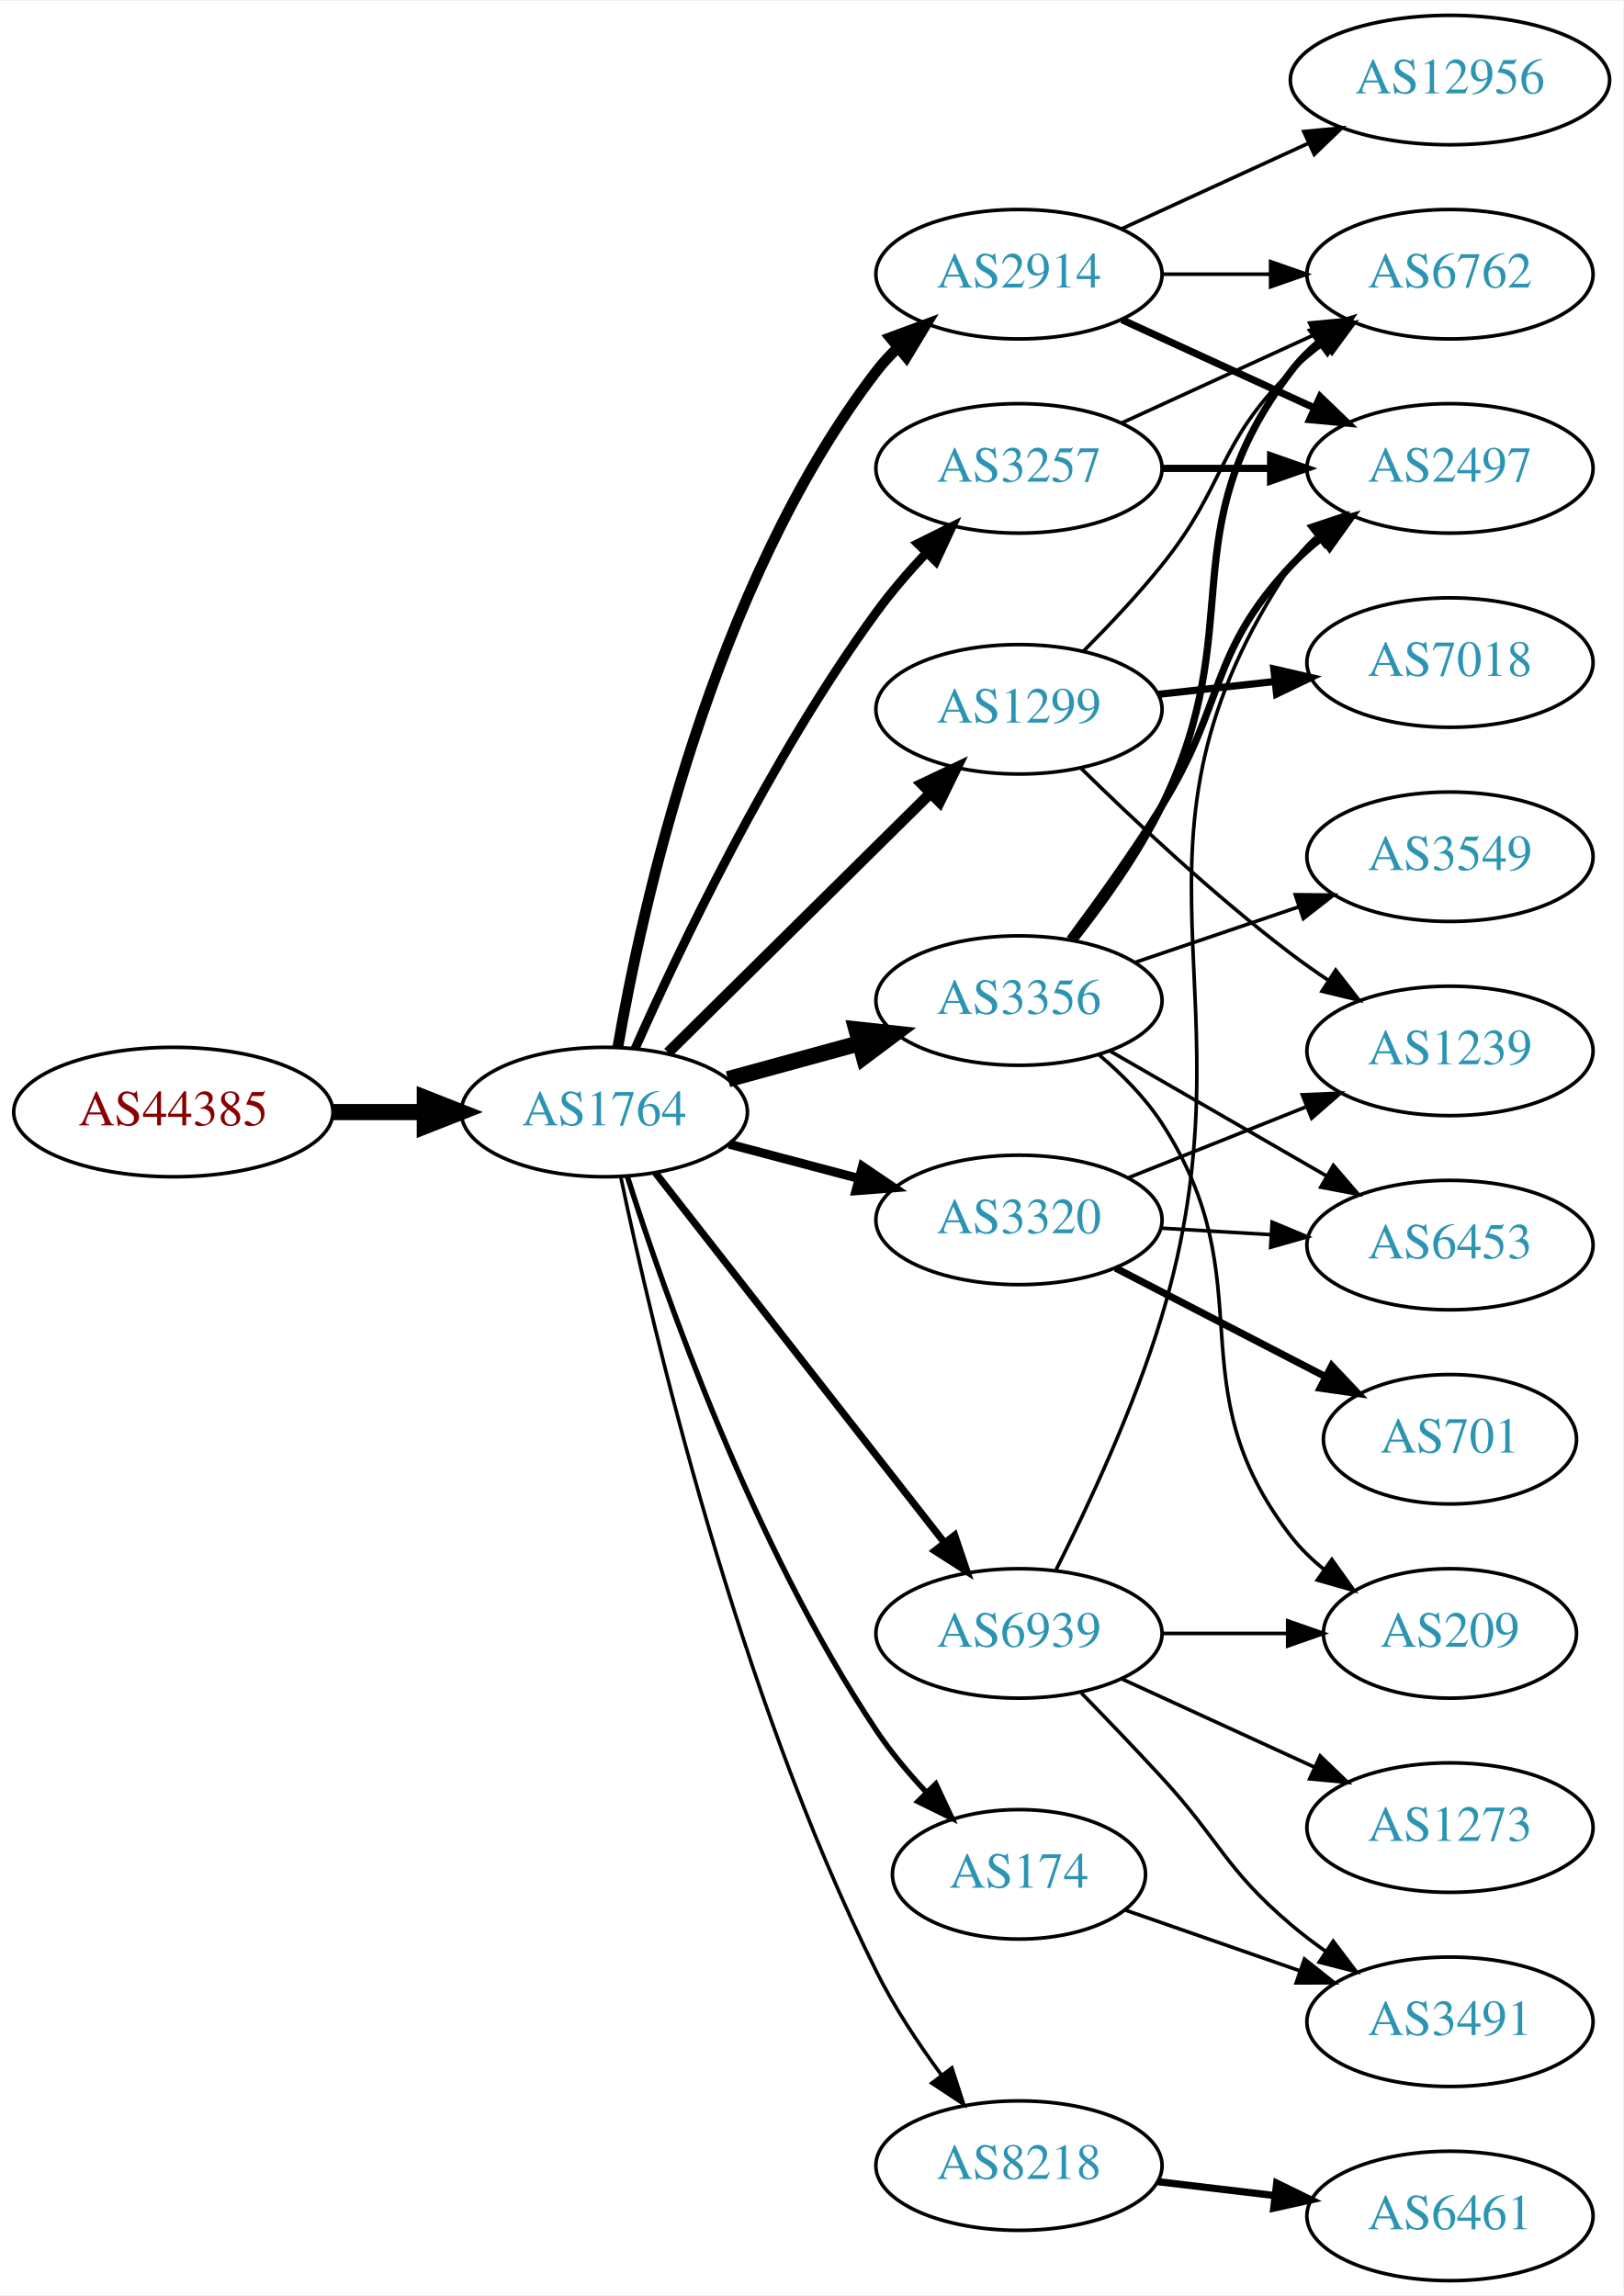
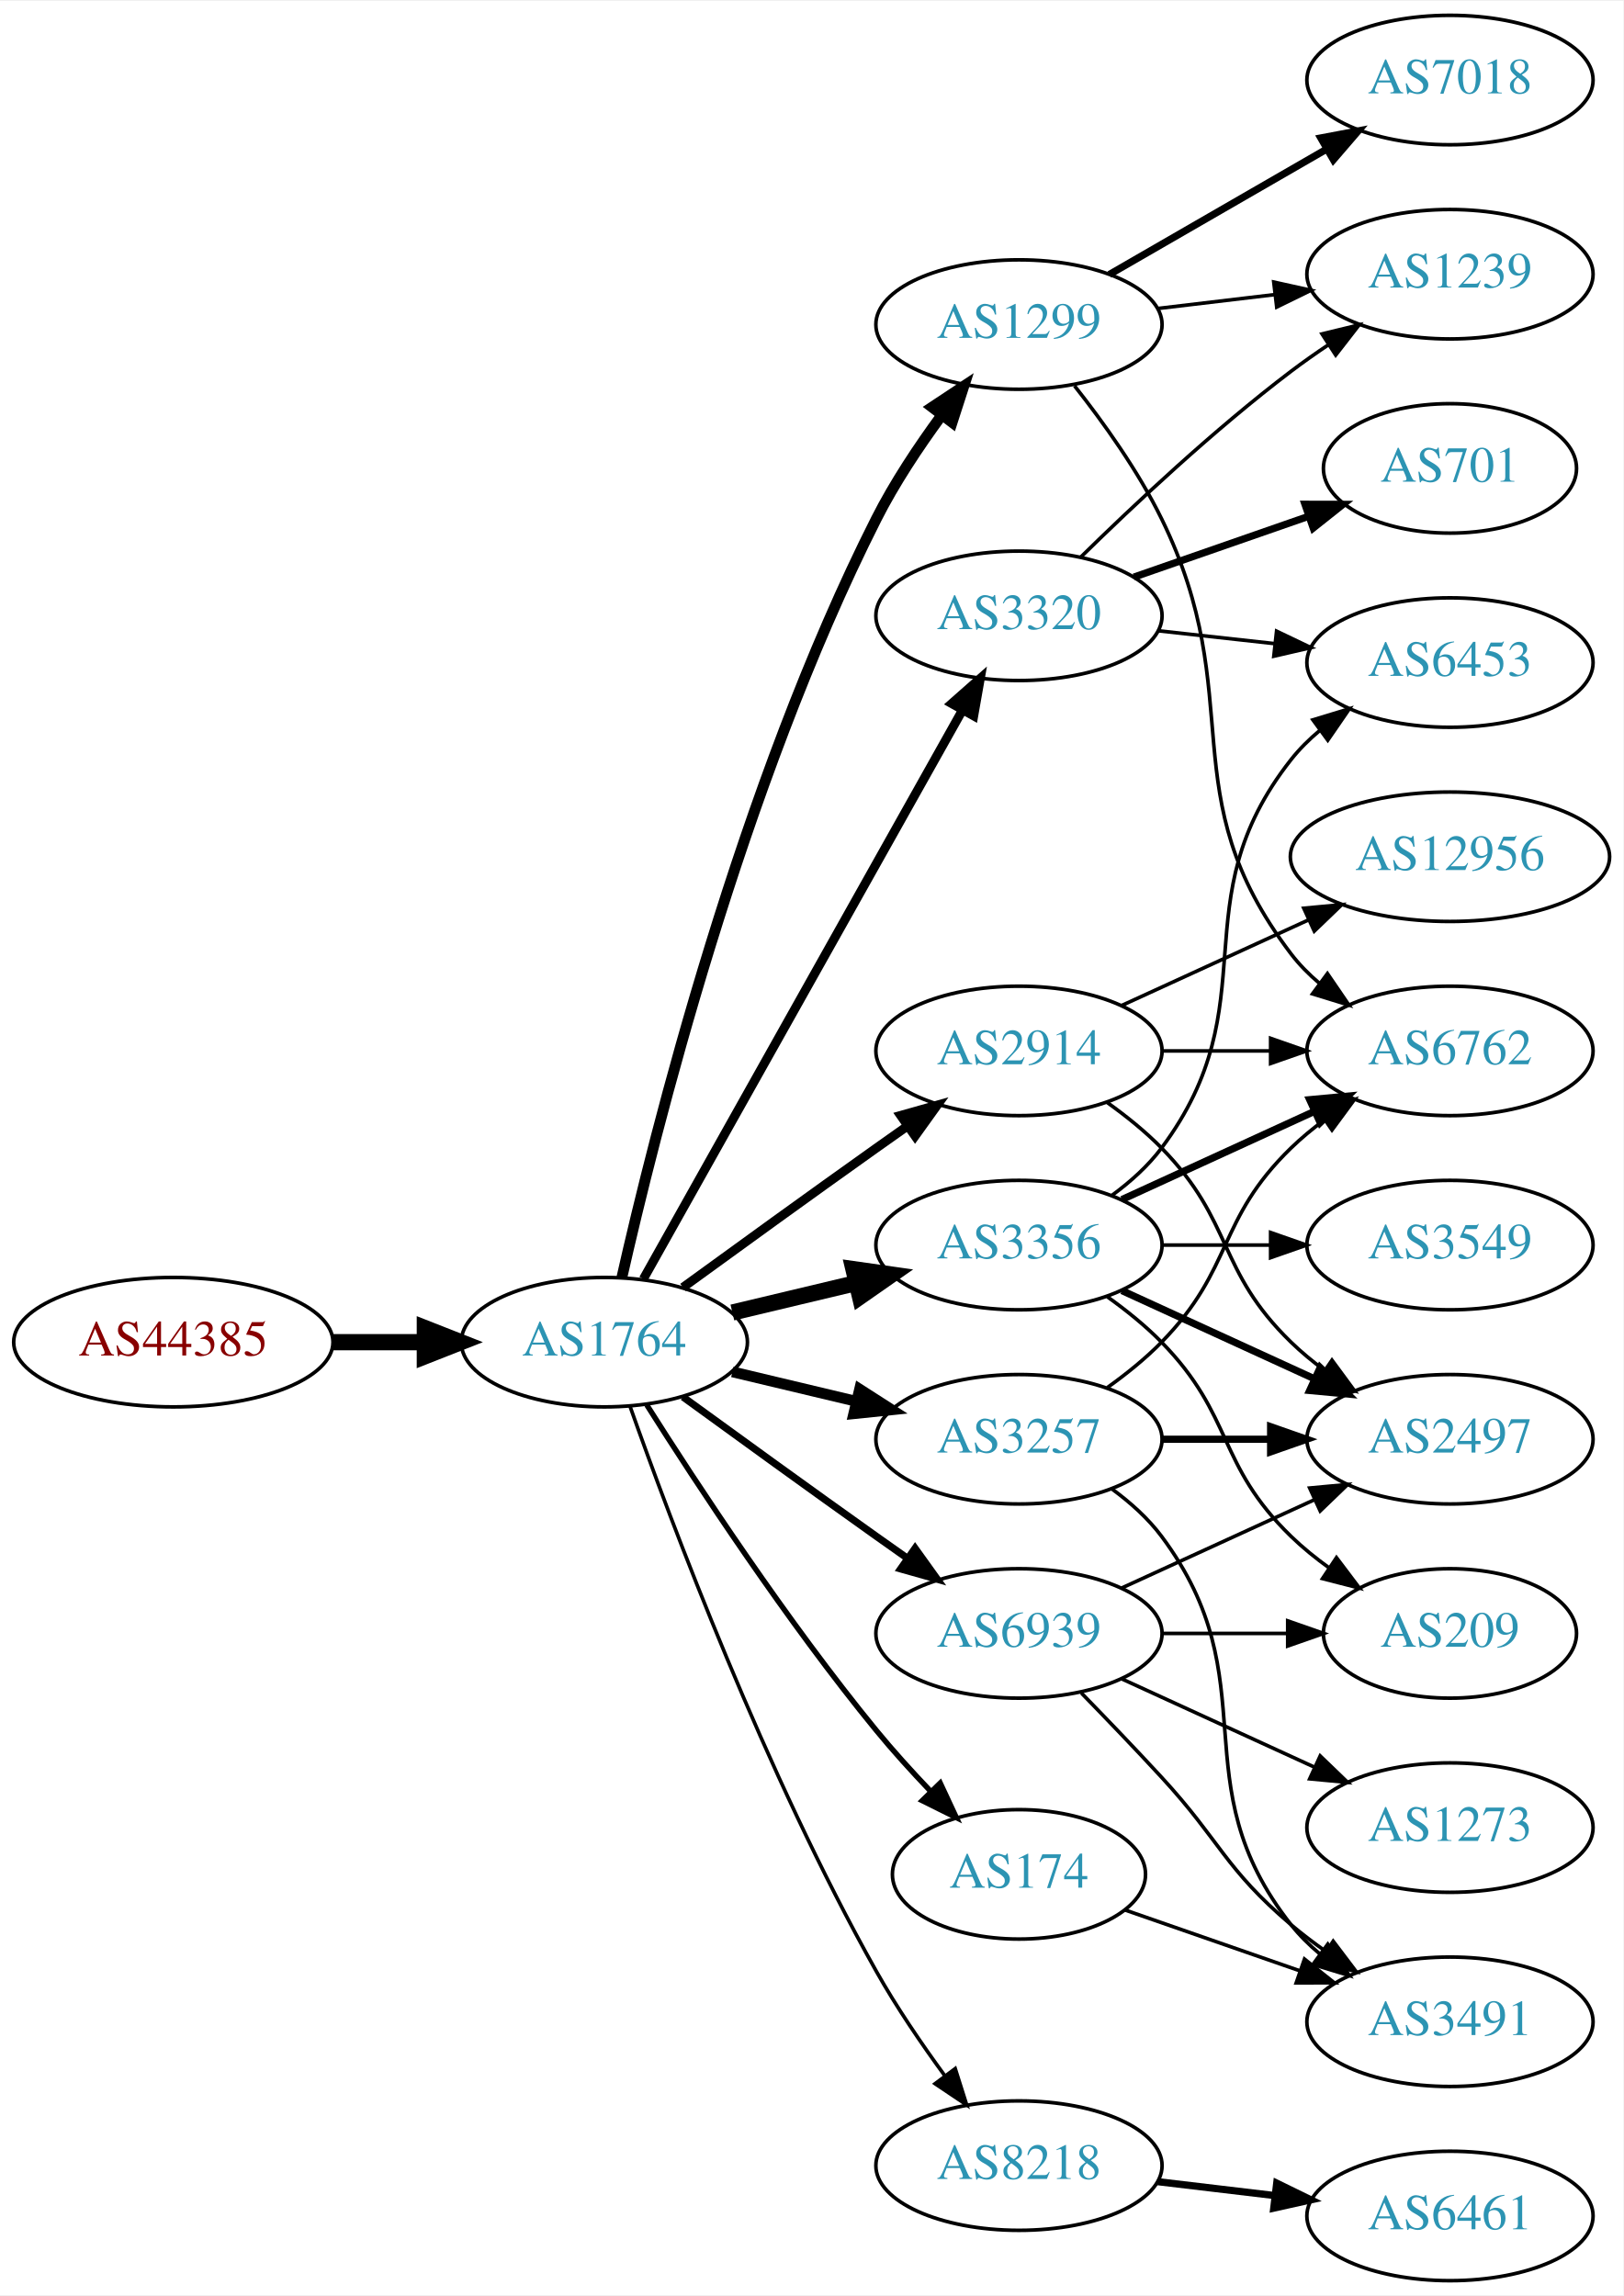
<svg xmlns="http://www.w3.org/2000/svg" xmlns:xlink="http://www.w3.org/1999/xlink" width="451pt" height="638pt" viewBox="0.00 0.00 451.37 638.00">
  <g id="graph0" class="graph" transform="scale(1 1) rotate(0) translate(4 634)">
    <polygon fill="white" stroke="none" points="-4,4 -4,-634 447.37,-634 447.37,4 -4,4" />
    <g id="node1" class="node">
      <g id="a_node1">
        <a xlink:href="/asn/44385" xlink:title="AS44385 ~ NA-NET Communications GmbH [AT]">
-           <ellipse fill="#ffffff" stroke="black" cx="44.196" cy="-325" rx="44.393" ry="18" />
-           <text text-anchor="middle" x="44.196" y="-321.3" font-family="Times,serif" font-size="14.00" fill="#880000">AS44385</text>
+           <ellipse fill="#ffffff" stroke="black" cx="44.196" cy="-261" rx="44.393" ry="18" />
+           <text text-anchor="middle" x="44.196" y="-257.3" font-family="Times,serif" font-size="14.00" fill="#880000">AS44385</text>
        </a>
      </g>
    </g>
    <g id="node2" class="node">
      <g id="a_node2">
        <a xlink:href="/asn/1764" xlink:title="AS1764 ~ NEXTLAYER-AS [AT]">
-           <ellipse fill="#ffffff" stroke="black" cx="164.039" cy="-325" rx="39.794" ry="18" />
-           <text text-anchor="middle" x="164.039" y="-321.3" font-family="Times,serif" font-size="14.00" fill="#2c94b3">AS1764</text>
+           <ellipse fill="#ffffff" stroke="black" cx="164.039" cy="-261" rx="39.794" ry="18" />
+           <text text-anchor="middle" x="164.039" y="-257.3" font-family="Times,serif" font-size="14.00" fill="#2c94b3">AS1764</text>
        </a>
      </g>
    </g>
    <g id="edge1" class="edge">
-       <path fill="none" stroke="black" stroke-width="4.5" d="M88.407,-325C96.72,-325 105.482,-325 113.965,-325" />
-       <polygon fill="black" stroke="black" stroke-width="4.5" points="114.123,-328.938 124.123,-325 114.123,-321.063 114.123,-328.938" />
+       <path fill="none" stroke="black" stroke-width="4.5" d="M88.407,-261C96.72,-261 105.482,-261 113.965,-261" />
+       <polygon fill="black" stroke="black" stroke-width="4.5" points="114.123,-264.938 124.123,-261 114.123,-257.063 114.123,-264.938" />
    </g>
    <g id="node3" class="node">
      <g id="a_node3">
-         <a xlink:href="/asn/3356" xlink:title="AS3356 ~ Level 3 Parent, LLC [US]">
-           <ellipse fill="#ffffff" stroke="black" cx="279.332" cy="-356" rx="39.794" ry="18" />
-           <text text-anchor="middle" x="279.332" y="-352.3" font-family="Times,serif" font-size="14.00" fill="#2c94b3">AS3356</text>
+         <a xlink:href="/asn/3257" xlink:title="AS3257 ~ GTT [DE]">
+           <ellipse fill="#ffffff" stroke="black" cx="279.332" cy="-234" rx="39.794" ry="18" />
+           <text text-anchor="middle" x="279.332" y="-230.3" font-family="Times,serif" font-size="14.00" fill="#2c94b3">AS3257</text>
        </a>
      </g>
    </g>
    <g id="edge2" class="edge">
-       <path fill="none" stroke="black" stroke-width="4.5" d="M198.418,-334.133C209.84,-337.259 222.79,-340.802 234.889,-344.113" />
-       <polygon fill="black" stroke="black" stroke-width="4.5" points="234.115,-347.983 244.8,-346.825 236.194,-340.388 234.115,-347.983" />
+       <path fill="none" stroke="black" stroke-width="3" d="M199.646,-252.752C210.517,-250.162 222.671,-247.265 234.114,-244.538" />
+       <polygon fill="black" stroke="black" stroke-width="3" points="235.02,-247.92 243.936,-242.197 233.397,-241.111 235.02,-247.92" />
    </g>
    <g id="node4" class="node">
      <g id="a_node4">
-         <a xlink:href="/asn/3257" xlink:title="AS3257 ~ GTT [DE]">
-           <ellipse fill="#ffffff" stroke="black" cx="279.332" cy="-504" rx="39.794" ry="18" />
-           <text text-anchor="middle" x="279.332" y="-500.3" font-family="Times,serif" font-size="14.00" fill="#2c94b3">AS3257</text>
+         <a xlink:href="/asn/1299" xlink:title="AS1299 ~ Telia Carrier [EU]">
+           <ellipse fill="#ffffff" stroke="black" cx="279.332" cy="-544" rx="39.794" ry="18" />
+           <text text-anchor="middle" x="279.332" y="-540.3" font-family="Times,serif" font-size="14.00" fill="#2c94b3">AS1299</text>
        </a>
      </g>
    </g>
    <g id="edge3" class="edge">
-       <path fill="none" stroke="black" stroke-width="2.5" d="M172.577,-342.585C184.687,-369.88 210.133,-423.511 239.685,-464 243.816,-469.66 248.71,-475.324 253.603,-480.537" />
-       <polygon fill="black" stroke="black" stroke-width="2.5" points="251.194,-483.08 260.681,-487.797 256.206,-478.193 251.194,-483.08" />
+       <path fill="none" stroke="black" stroke-width="3" d="M168.908,-278.958C177.858,-318.555 202.137,-415.739 239.685,-490 244.679,-499.877 251.362,-509.94 257.765,-518.66" />
+       <polygon fill="black" stroke="black" stroke-width="3" points="255.168,-521.028 264.002,-526.877 260.744,-516.795 255.168,-521.028" />
    </g>
    <g id="node5" class="node">
      <g id="a_node5">
-         <a xlink:href="/asn/1299" xlink:title="AS1299 ~ Telia Carrier [EU]">
-           <ellipse fill="#ffffff" stroke="black" cx="279.332" cy="-437" rx="39.794" ry="18" />
-           <text text-anchor="middle" x="279.332" y="-433.3" font-family="Times,serif" font-size="14.00" fill="#2c94b3">AS1299</text>
+         <a xlink:href="/asn/3356" xlink:title="AS3356 ~ Level 3 Parent, LLC [US]">
+           <ellipse fill="#ffffff" stroke="black" cx="279.332" cy="-288" rx="39.794" ry="18" />
+           <text text-anchor="middle" x="279.332" y="-284.3" font-family="Times,serif" font-size="14.00" fill="#2c94b3">AS3356</text>
        </a>
      </g>
    </g>
    <g id="edge4" class="edge">
-       <path fill="none" stroke="black" stroke-width="3" d="M181.755,-341.526C201.026,-360.577 232.842,-392.029 254.654,-413.592" />
-       <polygon fill="black" stroke="black" stroke-width="3" points="252.342,-416.229 261.915,-420.77 257.264,-411.251 252.342,-416.229" />
+       <path fill="none" stroke="black" stroke-width="4.5" d="M199.646,-269.248C210.517,-271.838 222.671,-274.735 234.114,-277.462" />
+       <polygon fill="black" stroke="black" stroke-width="4.5" points="233.296,-281.315 243.936,-279.803 235.122,-273.654 233.296,-281.315" />
    </g>
    <g id="node6" class="node">
      <g id="a_node6">
-         <a xlink:href="/asn/3320" xlink:title="AS3320 ~ DTAG [DE]">
-           <ellipse fill="#ffffff" stroke="black" cx="279.332" cy="-295" rx="39.794" ry="18" />
-           <text text-anchor="middle" x="279.332" y="-291.3" font-family="Times,serif" font-size="14.00" fill="#2c94b3">AS3320</text>
+         <a xlink:href="/asn/174" xlink:title="AS174 ~ Cogent Communications [US]">
+           <ellipse fill="#ffffff" stroke="black" cx="279.332" cy="-113" rx="35.194" ry="18" />
+           <text text-anchor="middle" x="279.332" y="-109.3" font-family="Times,serif" font-size="14.00" fill="#2c94b3">AS174</text>
        </a>
      </g>
    </g>
    <g id="edge5" class="edge">
-       <path fill="none" stroke="black" stroke-width="2.5" d="M198.724,-316.08C210.036,-313.085 222.819,-309.7 234.779,-306.533" />
-       <polygon fill="black" stroke="black" stroke-width="2.5" points="235.81,-309.88 244.581,-303.937 234.018,-303.114 235.81,-309.88" />
+       <path fill="none" stroke="black" stroke-width="1.5" d="M175.849,-243.541C189.682,-221.653 214.837,-183.323 239.685,-153 244.291,-147.38 249.528,-141.607 254.627,-136.258" />
+       <polygon fill="black" stroke="black" stroke-width="1.5" points="257.434,-138.393 261.911,-128.79 252.423,-133.505 257.434,-138.393" />
    </g>
    <g id="node7" class="node">
      <g id="a_node7">
+         <a xlink:href="/asn/2914" xlink:title="AS2914 ~ NTT America, Inc. [US]">
+           <ellipse fill="#ffffff" stroke="black" cx="279.332" cy="-342" rx="39.794" ry="18" />
+           <text text-anchor="middle" x="279.332" y="-338.3" font-family="Times,serif" font-size="14.00" fill="#2c94b3">AS2914</text>
+         </a>
+       </g>
+     </g>
+     <g id="edge6" class="edge">
+       <path fill="none" stroke="black" stroke-width="2.5" d="M185.887,-276.222C200.821,-287.091 221.435,-302.025 239.685,-315 242.506,-317.005 245.449,-319.085 248.397,-321.159" />
+       <polygon fill="black" stroke="black" stroke-width="2.5" points="246.424,-324.05 256.621,-326.926 250.443,-318.319 246.424,-324.05" />
+     </g>
+     <g id="node8" class="node">
+       <g id="a_node8">
+         <a xlink:href="/asn/3320" xlink:title="AS3320 ~ DTAG [DE]">
+           <ellipse fill="#ffffff" stroke="black" cx="279.332" cy="-463" rx="39.794" ry="18" />
+           <text text-anchor="middle" x="279.332" y="-459.3" font-family="Times,serif" font-size="14.00" fill="#2c94b3">AS3320</text>
+         </a>
+       </g>
+     </g>
+     <g id="edge7" class="edge">
+       <path fill="none" stroke="black" stroke-width="2.5" d="M174.894,-278.573C194.864,-314.179 240.192,-394.998 263.652,-436.827" />
+       <polygon fill="black" stroke="black" stroke-width="2.5" points="260.635,-438.602 268.579,-445.612 266.74,-435.178 260.635,-438.602" />
+     </g>
+     <g id="node9" class="node">
+       <g id="a_node9">
        <a xlink:href="/asn/8218" xlink:title="AS8218 ~ legacy Neotelecoms [FR]">
          <ellipse fill="#ffffff" stroke="black" cx="279.332" cy="-32" rx="39.794" ry="18" />
          <text text-anchor="middle" x="279.332" y="-28.3" font-family="Times,serif" font-size="14.00" fill="#2c94b3">AS8218</text>
        </a>
      </g>
    </g>
-     <g id="edge6" class="edge">
-       <path fill="none" stroke="black" d="M168.629,-306.866C177.172,-265.923 200.937,-163.827 239.685,-86 244.618,-76.093 251.286,-66.022 257.694,-57.304" />
-       <polygon fill="black" stroke="black" points="260.671,-59.17 263.941,-49.093 255.1,-54.932 260.671,-59.17" />
-     </g>
-     <g id="node8" class="node">
-       <g id="a_node8">
-         <a xlink:href="/asn/174" xlink:title="AS174 ~ Cogent Communications [US]">
-           <ellipse fill="#ffffff" stroke="black" cx="279.332" cy="-113" rx="35.194" ry="18" />
-           <text text-anchor="middle" x="279.332" y="-109.3" font-family="Times,serif" font-size="14.00" fill="#2c94b3">AS174</text>
-         </a>
-       </g>
-     </g>
-     <g id="edge7" class="edge">
-       <path fill="none" stroke="black" stroke-width="1.5" d="M170.434,-307.11C180.726,-274.633 205.245,-204.568 239.685,-153 243.649,-147.065 248.545,-141.223 253.504,-135.915" />
-       <polygon fill="black" stroke="black" stroke-width="1.5" points="256.206,-138.159 260.715,-128.572 251.212,-133.255 256.206,-138.159" />
-     </g>
-     <g id="node9" class="node">
-       <g id="a_node9">
-         <a xlink:href="/asn/2914" xlink:title="AS2914 ~ NTT America, Inc. [US]">
-           <ellipse fill="#ffffff" stroke="black" cx="279.332" cy="-558" rx="39.794" ry="18" />
-           <text text-anchor="middle" x="279.332" y="-554.3" font-family="Times,serif" font-size="14.00" fill="#2c94b3">AS2914</text>
-         </a>
-       </g>
-     </g>
    <g id="edge8" class="edge">
-       <path fill="none" stroke="black" stroke-width="3" d="M167.788,-343.017C174.359,-381.147 193.961,-471.389 239.685,-531 241.46,-533.314 243.489,-535.506 245.667,-537.567" />
-       <polygon fill="black" stroke="black" stroke-width="3" points="243.561,-540.366 253.496,-544.046 248.024,-534.974 243.561,-540.366" />
+       <path fill="none" stroke="black" d="M171.142,-243.266C182.57,-210.973 208.848,-140.849 239.685,-86 245.251,-76.1 252.256,-65.823 258.769,-56.924" />
+       <polygon fill="black" stroke="black" points="261.606,-58.975 264.799,-48.873 256.003,-54.779 261.606,-58.975" />
    </g>
    <g id="node10" class="node">
      <g id="a_node10">
        <a xlink:href="/asn/6939" xlink:title="AS6939 ~ Hurricane Electric LLC [US]">
          <ellipse fill="#ffffff" stroke="black" cx="279.332" cy="-180" rx="39.794" ry="18" />
          <text text-anchor="middle" x="279.332" y="-176.3" font-family="Times,serif" font-size="14.00" fill="#2c94b3">AS6939</text>
        </a>
      </g>
    </g>
    <g id="edge9" class="edge">
-       <path fill="none" stroke="black" stroke-width="2" d="M178.257,-308.083C198.019,-282.789 235.407,-234.938 258.467,-205.424" />
-       <polygon fill="black" stroke="black" stroke-width="2" points="261.448,-207.294 264.847,-197.259 255.932,-202.984 261.448,-207.294" />
+       <path fill="none" stroke="black" stroke-width="2" d="M185.887,-245.778C200.821,-234.909 221.435,-219.975 239.685,-207 242.506,-204.995 245.449,-202.915 248.397,-200.841" />
+       <polygon fill="black" stroke="black" stroke-width="2" points="250.443,-203.681 256.621,-195.074 246.424,-197.95 250.443,-203.681" />
+     </g>
+     <g id="node13" class="node">
+       <g id="a_node13">
+         <a xlink:href="/asn/6762" xlink:title="AS6762 ~ TELECOM ITALIA SPARKLE S.p.A. [IT]">
+           <ellipse fill="#ffffff" stroke="black" cx="399.174" cy="-342" rx="39.794" ry="18" />
+           <text text-anchor="middle" x="399.174" y="-338.3" font-family="Times,serif" font-size="14.00" fill="#2c94b3">AS6762</text>
+         </a>
+       </g>
+     </g>
+     <g id="edge23" class="edge">
+       <path fill="none" stroke="black" d="M303.926,-248.389C309.182,-252.148 314.513,-256.437 318.978,-261 339.151,-281.617 334.285,-294.906 354.978,-315 357.823,-317.763 360.997,-320.386 364.297,-322.834" />
+       <polygon fill="black" stroke="black" points="362.414,-325.786 372.645,-328.538 366.363,-320.006 362.414,-325.786" />
+     </g>
+     <g id="node15" class="node">
+       <g id="a_node15">
+         <a xlink:href="/asn/2497" xlink:title="AS2497 ~ Internet Initiative Japan Inc. [JP]">
+           <ellipse fill="#ffffff" stroke="black" cx="399.174" cy="-234" rx="39.794" ry="18" />
+           <text text-anchor="middle" x="399.174" y="-230.3" font-family="Times,serif" font-size="14.00" fill="#2c94b3">AS2497</text>
+         </a>
+       </g>
+     </g>
+     <g id="edge22" class="edge">
+       <path fill="none" stroke="black" stroke-width="2" d="M319.244,-234C328.798,-234 339.147,-234 349.11,-234" />
+       <polygon fill="black" stroke="black" stroke-width="2" points="349.302,-237.5 359.302,-234 349.302,-230.5 349.302,-237.5" />
+     </g>
+     <g id="node19" class="node">
+       <g id="a_node19">
+         <a xlink:href="/asn/3491" xlink:title="AS3491 ~ PCCW Global, Inc. [US]">
+           <ellipse fill="#ffffff" stroke="black" cx="399.174" cy="-72" rx="39.794" ry="18" />
+           <text text-anchor="middle" x="399.174" y="-68.3" font-family="Times,serif" font-size="14.00" fill="#2c94b3">AS3491</text>
+         </a>
+       </g>
+     </g>
+     <g id="edge21" class="edge">
+       <path fill="none" stroke="black" d="M305.262,-220.118C310.338,-216.389 315.256,-211.984 318.978,-207 349.249,-166.458 323.679,-138.754 354.978,-99 357.303,-96.047 360.047,-93.33 363.006,-90.853" />
+       <polygon fill="black" stroke="black" points="365.199,-93.585 371.203,-84.855 361.065,-87.936 365.199,-93.585" />
    </g>
    <g id="node11" class="node">
      <g id="a_node11">
-         <a xlink:href="/asn/2497" xlink:title="AS2497 ~ Internet Initiative Japan Inc. [JP]">
-           <ellipse fill="#ffffff" stroke="black" cx="399.174" cy="-504" rx="39.794" ry="18" />
-           <text text-anchor="middle" x="399.174" y="-500.3" font-family="Times,serif" font-size="14.00" fill="#2c94b3">AS2497</text>
-         </a>
-       </g>
-     </g>
-     <g id="edge12" class="edge">
-       <path fill="none" stroke="black" stroke-width="2" d="M293.443,-373.122C301.212,-383.553 311.054,-397.279 318.978,-410 336.852,-438.692 331.872,-452.326 354.978,-477 357.547,-479.743 360.454,-482.32 363.515,-484.71" />
-       <polygon fill="black" stroke="black" stroke-width="2" points="361.663,-487.687 371.854,-490.585 365.695,-481.964 361.663,-487.687" />
+         <a xlink:href="/asn/7018" xlink:title="AS7018 ~ AT&amp;T Services, Inc. [US]">
+           <ellipse fill="#ffffff" stroke="black" cx="399.174" cy="-612" rx="39.794" ry="18" />
+           <text text-anchor="middle" x="399.174" y="-608.3" font-family="Times,serif" font-size="14.00" fill="#2c94b3">AS7018</text>
+         </a>
+       </g>
+     </g>
+     <g id="edge10" class="edge">
+       <path fill="none" stroke="black" stroke-width="2" d="M304.463,-557.925C321.902,-567.988 345.676,-581.707 364.914,-592.808" />
+       <polygon fill="black" stroke="black" stroke-width="2" points="363.259,-595.893 373.67,-597.86 366.758,-589.83 363.259,-595.893" />
    </g>
    <g id="node12" class="node">
      <g id="a_node12">
-         <a xlink:href="/asn/6762" xlink:title="AS6762 ~ TELECOM ITALIA SPARKLE S.p.A. [IT]">
+         <a xlink:href="/asn/1239" xlink:title="AS1239 ~ Sprint [US]">
          <ellipse fill="#ffffff" stroke="black" cx="399.174" cy="-558" rx="39.794" ry="18" />
-           <text text-anchor="middle" x="399.174" y="-554.3" font-family="Times,serif" font-size="14.00" fill="#2c94b3">AS6762</text>
-         </a>
-       </g>
-     </g>
-     <g id="edge14" class="edge">
-       <path fill="none" stroke="black" stroke-width="2" d="M294.789,-373.059C302.829,-383.246 312.491,-396.746 318.978,-410 343.644,-460.395 320.993,-486.356 354.978,-531 357.255,-533.991 359.966,-536.732 362.905,-539.226" />
-       <polygon fill="black" stroke="black" stroke-width="2" points="360.947,-542.13 371.073,-545.245 365.099,-536.495 360.947,-542.13" />
-     </g>
-     <g id="node13" class="node">
-       <g id="a_node13">
-         <a xlink:href="/asn/6453" xlink:title="AS6453 ~ TATA COMMUNICATIONS (AMERICA) INC [US]">
-           <ellipse fill="#ffffff" stroke="black" cx="399.174" cy="-288" rx="39.794" ry="18" />
-           <text text-anchor="middle" x="399.174" y="-284.3" font-family="Times,serif" font-size="14.00" fill="#2c94b3">AS6453</text>
-         </a>
-       </g>
-     </g>
-     <g id="edge13" class="edge">
-       <path fill="none" stroke="black" d="M304.463,-342.075C321.902,-332.012 345.676,-318.293 364.914,-307.192" />
-       <polygon fill="black" stroke="black" points="366.758,-310.17 373.67,-302.14 363.259,-304.107 366.758,-310.17" />
+           <text text-anchor="middle" x="399.174" y="-554.3" font-family="Times,serif" font-size="14.00" fill="#2c94b3">AS1239</text>
+         </a>
+       </g>
+     </g>
+     <g id="edge11" class="edge">
+       <path fill="none" stroke="black" d="M317.942,-548.468C328.253,-549.693 339.57,-551.038 350.37,-552.321" />
+       <polygon fill="black" stroke="black" points="350.174,-555.822 360.517,-553.526 351,-548.871 350.174,-555.822" />
+     </g>
+     <g id="edge12" class="edge">
+       <path fill="none" stroke="black" d="M294.789,-526.941C302.829,-516.754 312.491,-503.254 318.978,-490 343.644,-439.605 320.993,-413.644 354.978,-369 357.255,-366.009 359.966,-363.268 362.905,-360.774" />
+       <polygon fill="black" stroke="black" points="365.099,-363.505 371.073,-354.755 360.947,-357.87 365.099,-363.505" />
+     </g>
+     <g id="edge15" class="edge">
+       <path fill="none" stroke="black" stroke-width="2" d="M307.96,-300.661C323.917,-307.973 344.188,-317.261 361.471,-325.181" />
+       <polygon fill="black" stroke="black" stroke-width="2" points="360.169,-328.435 370.718,-329.419 363.085,-322.071 360.169,-328.435" />
    </g>
    <g id="node14" class="node">
      <g id="a_node14">
        <a xlink:href="/asn/3549" xlink:title="AS3549 ~ Level 3 Parent, LLC [US]">
-           <ellipse fill="#ffffff" stroke="black" cx="399.174" cy="-396" rx="39.794" ry="18" />
-           <text text-anchor="middle" x="399.174" y="-392.3" font-family="Times,serif" font-size="14.00" fill="#2c94b3">AS3549</text>
-         </a>
-       </g>
-     </g>
-     <g id="edge15" class="edge">
-       <path fill="none" stroke="black" d="M311.602,-366.614C325.585,-371.361 342.256,-377.019 357.218,-382.098" />
-       <polygon fill="black" stroke="black" points="356.163,-385.436 366.758,-385.336 358.413,-378.808 356.163,-385.436" />
-     </g>
-     <g id="node15" class="node">
-       <g id="a_node15">
+           <ellipse fill="#ffffff" stroke="black" cx="399.174" cy="-288" rx="39.794" ry="18" />
+           <text text-anchor="middle" x="399.174" y="-284.3" font-family="Times,serif" font-size="14.00" fill="#2c94b3">AS3549</text>
+         </a>
+       </g>
+     </g>
+     <g id="edge13" class="edge">
+       <path fill="none" stroke="black" d="M319.244,-288C328.798,-288 339.147,-288 349.11,-288" />
+       <polygon fill="black" stroke="black" points="349.302,-291.5 359.302,-288 349.302,-284.5 349.302,-291.5" />
+     </g>
+     <g id="edge14" class="edge">
+       <path fill="none" stroke="black" stroke-width="2" d="M307.96,-275.339C323.917,-268.027 344.188,-258.739 361.471,-250.819" />
+       <polygon fill="black" stroke="black" stroke-width="2" points="363.085,-253.929 370.718,-246.581 360.169,-247.565 363.085,-253.929" />
+     </g>
+     <g id="node16" class="node">
+       <g id="a_node16">
+         <a xlink:href="/asn/6453" xlink:title="AS6453 ~ TATA COMMUNICATIONS (AMERICA) INC [US]">
+           <ellipse fill="#ffffff" stroke="black" cx="399.174" cy="-450" rx="39.794" ry="18" />
+           <text text-anchor="middle" x="399.174" y="-446.3" font-family="Times,serif" font-size="14.00" fill="#2c94b3">AS6453</text>
+         </a>
+       </g>
+     </g>
+     <g id="edge16" class="edge">
+       <path fill="none" stroke="black" d="M305.262,-301.882C310.338,-305.611 315.256,-310.016 318.978,-315 349.249,-355.542 323.679,-383.246 354.978,-423 357.303,-425.953 360.047,-428.67 363.006,-431.147" />
+       <polygon fill="black" stroke="black" points="361.065,-434.064 371.203,-437.145 365.199,-428.415 361.065,-434.064" />
+     </g>
+     <g id="node17" class="node">
+       <g id="a_node17">
        <a xlink:href="/asn/209" xlink:title="AS209 ~ CenturyLink Communications, LLC [US]">
          <ellipse fill="#ffffff" stroke="black" cx="399.174" cy="-180" rx="35.194" ry="18" />
          <text text-anchor="middle" x="399.174" y="-176.3" font-family="Times,serif" font-size="14.00" fill="#2c94b3">AS209</text>
        </a>
      </g>
    </g>
-     <g id="edge16" class="edge">
-       <path fill="none" stroke="black" d="M301.673,-340.847C307.974,-335.498 314.4,-329.043 318.978,-322 348.164,-277.094 322.236,-249.383 354.978,-207 357.594,-203.614 360.763,-200.544 364.184,-197.791" />
-       <polygon fill="black" stroke="black" points="366.322,-200.566 372.479,-191.944 362.289,-194.845 366.322,-200.566" />
-     </g>
-     <g id="edge10" class="edge">
-       <path fill="none" stroke="black" stroke-width="2" d="M319.244,-504C328.798,-504 339.147,-504 349.11,-504" />
-       <polygon fill="black" stroke="black" stroke-width="2" points="349.302,-507.5 359.302,-504 349.302,-500.5 349.302,-507.5" />
-     </g>
-     <g id="edge11" class="edge">
-       <path fill="none" stroke="black" d="M307.96,-516.661C323.917,-523.973 344.188,-533.261 361.471,-541.181" />
-       <polygon fill="black" stroke="black" points="360.169,-544.435 370.718,-545.419 363.085,-538.071 360.169,-544.435" />
-     </g>
    <g id="edge17" class="edge">
-       <path fill="none" stroke="black" d="M297.202,-453.119C304.243,-460.18 312.315,-468.728 318.978,-477 337.073,-499.463 334.285,-510.906 354.978,-531 357.823,-533.763 360.997,-536.386 364.297,-538.834" />
-       <polygon fill="black" stroke="black" points="362.414,-541.786 372.645,-544.538 366.363,-536.006 362.414,-541.786" />
-     </g>
-     <g id="node16" class="node">
-       <g id="a_node16">
-         <a xlink:href="/asn/1239" xlink:title="AS1239 ~ Sprint [US]">
-           <ellipse fill="#ffffff" stroke="black" cx="399.174" cy="-342" rx="39.794" ry="18" />
-           <text text-anchor="middle" x="399.174" y="-338.3" font-family="Times,serif" font-size="14.00" fill="#2c94b3">AS1239</text>
+       <path fill="none" stroke="black" d="M303.926,-273.611C309.182,-269.852 314.513,-265.563 318.978,-261 339.151,-240.383 334.285,-227.094 354.978,-207 358.206,-203.866 361.857,-200.911 365.635,-198.188" />
+       <polygon fill="black" stroke="black" points="367.614,-201.075 373.995,-192.617 363.732,-195.25 367.614,-201.075" />
+     </g>
+     <g id="edge27" class="edge">
+       <path fill="none" stroke="black" d="M308.858,-103.075C323.412,-98.011 341.372,-91.763 357.362,-86.2" />
+       <polygon fill="black" stroke="black" points="358.72,-89.433 367.015,-82.841 356.42,-82.821 358.72,-89.433" />
+     </g>
+     <g id="edge19" class="edge">
+       <path fill="none" stroke="black" d="M319.244,-342C328.798,-342 339.147,-342 349.11,-342" />
+       <polygon fill="black" stroke="black" points="349.302,-345.5 359.302,-342 349.302,-338.5 349.302,-345.5" />
+     </g>
+     <g id="edge20" class="edge">
+       <path fill="none" stroke="black" d="M303.926,-327.611C309.182,-323.852 314.513,-319.563 318.978,-315 339.151,-294.383 334.285,-281.094 354.978,-261 357.823,-258.237 360.997,-255.614 364.297,-253.166" />
+       <polygon fill="black" stroke="black" points="366.363,-255.994 372.645,-247.462 362.414,-250.214 366.363,-255.994" />
+     </g>
+     <g id="node18" class="node">
+       <g id="a_node18">
+         <a xlink:href="/asn/12956" xlink:title="AS12956 ~ TELXIUS [ES]">
+           <ellipse fill="#ffffff" stroke="black" cx="399.174" cy="-396" rx="44.393" ry="18" />
+           <text text-anchor="middle" x="399.174" y="-392.3" font-family="Times,serif" font-size="14.00" fill="#2c94b3">AS12956</text>
        </a>
      </g>
    </g>
    <g id="edge18" class="edge">
-       <path fill="none" stroke="black" d="M296.48,-420.704C311.116,-406.329 333.605,-385.205 354.978,-369 358.308,-366.475 361.88,-363.963 365.492,-361.544" />
-       <polygon fill="black" stroke="black" points="367.399,-364.478 373.895,-356.108 363.597,-358.601 367.399,-364.478" />
-     </g>
-     <g id="node17" class="node">
-       <g id="a_node17">
-         <a xlink:href="/asn/7018" xlink:title="AS7018 ~ AT&amp;T Services, Inc. [US]">
-           <ellipse fill="#ffffff" stroke="black" cx="399.174" cy="-450" rx="39.794" ry="18" />
-           <text text-anchor="middle" x="399.174" y="-446.3" font-family="Times,serif" font-size="14.00" fill="#2c94b3">AS7018</text>
-         </a>
-       </g>
-     </g>
-     <g id="edge19" class="edge">
-       <path fill="none" stroke="black" stroke-width="2" d="M317.942,-441.149C328.253,-442.287 339.57,-443.535 350.37,-444.726" />
-       <polygon fill="black" stroke="black" stroke-width="2" points="350.194,-448.228 360.517,-445.846 350.961,-441.27 350.194,-448.228" />
-     </g>
-     <g id="edge27" class="edge">
-       <path fill="none" stroke="black" d="M318.918,-292.708C328.684,-292.128 339.301,-291.497 349.495,-290.892" />
-       <polygon fill="black" stroke="black" points="349.727,-294.384 359.501,-290.297 349.311,-287.396 349.727,-294.384" />
+       <path fill="none" stroke="black" d="M307.96,-354.661C323.458,-361.762 343.025,-370.728 359.971,-378.494" />
+       <polygon fill="black" stroke="black" points="358.525,-381.681 369.074,-382.665 361.441,-375.317 358.525,-381.681" />
+     </g>
+     <g id="edge24" class="edge">
+       <path fill="none" stroke="black" d="M296.48,-479.296C311.116,-493.671 333.605,-514.795 354.978,-531 358.308,-533.525 361.88,-536.037 365.492,-538.456" />
+       <polygon fill="black" stroke="black" points="363.597,-541.399 373.895,-543.892 367.399,-535.522 363.597,-541.399" />
    </g>
    <g id="edge26" class="edge">
-       <path fill="none" stroke="black" d="M309.764,-306.739C324.668,-312.683 342.964,-319.98 359.038,-326.391" />
-       <polygon fill="black" stroke="black" points="358.123,-329.794 368.708,-330.248 360.716,-323.292 358.123,-329.794" />
+       <path fill="none" stroke="black" d="M317.942,-458.851C328.253,-457.713 339.57,-456.465 350.37,-455.274" />
+       <polygon fill="black" stroke="black" points="350.961,-458.73 360.517,-454.154 350.194,-451.772 350.961,-458.73" />
+     </g>
+     <g id="node20" class="node">
+       <g id="a_node20">
+         <a xlink:href="/asn/701" xlink:title="AS701 ~ UUNET [US]">
+           <ellipse fill="#ffffff" stroke="black" cx="399.174" cy="-504" rx="35.194" ry="18" />
+           <text text-anchor="middle" x="399.174" y="-500.3" font-family="Times,serif" font-size="14.00" fill="#2c94b3">AS701</text>
+         </a>
+       </g>
+     </g>
+     <g id="edge25" class="edge">
+       <path fill="none" stroke="black" stroke-width="2" d="M311.293,-473.772C326.202,-478.959 344.22,-485.228 359.973,-490.709" />
+       <polygon fill="black" stroke="black" stroke-width="2" points="358.846,-494.023 369.441,-494.003 361.146,-487.411 358.846,-494.023" />
    </g>
    <g id="node21" class="node">
      <g id="a_node21">
-         <a xlink:href="/asn/701" xlink:title="AS701 ~ UUNET [US]">
-           <ellipse fill="#ffffff" stroke="black" cx="399.174" cy="-234" rx="35.194" ry="18" />
-           <text text-anchor="middle" x="399.174" y="-230.3" font-family="Times,serif" font-size="14.00" fill="#2c94b3">AS701</text>
-         </a>
-       </g>
-     </g>
-     <g id="edge25" class="edge">
-       <path fill="none" stroke="black" stroke-width="2" d="M306.193,-281.613C323.349,-272.733 346.033,-260.99 364.582,-251.389" />
-       <polygon fill="black" stroke="black" stroke-width="2" points="366.311,-254.435 373.583,-246.73 363.093,-248.218 366.311,-254.435" />
-     </g>
-     <g id="node18" class="node">
-       <g id="a_node18">
        <a xlink:href="/asn/6461" xlink:title="AS6461 ~ Zayo Bandwidth [US]">
          <ellipse fill="#ffffff" stroke="black" cx="399.174" cy="-18" rx="39.794" ry="18" />
          <text text-anchor="middle" x="399.174" y="-14.3" font-family="Times,serif" font-size="14.00" fill="#2c94b3">AS6461</text>
        </a>
      </g>
    </g>
-     <g id="edge20" class="edge">
+     <g id="edge28" class="edge">
      <path fill="none" stroke="black" stroke-width="2" d="M317.942,-27.532C328.253,-26.307 339.57,-24.962 350.37,-23.679" />
      <polygon fill="black" stroke="black" stroke-width="2" points="351,-27.129 360.517,-22.474 350.174,-20.178 351,-27.129" />
    </g>
-     <g id="node20" class="node">
-       <g id="a_node20">
-         <a xlink:href="/asn/3491" xlink:title="AS3491 ~ PCCW Global, Inc. [US]">
-           <ellipse fill="#ffffff" stroke="black" cx="399.174" cy="-72" rx="39.794" ry="18" />
-           <text text-anchor="middle" x="399.174" y="-68.3" font-family="Times,serif" font-size="14.00" fill="#2c94b3">AS3491</text>
-         </a>
-       </g>
-     </g>
-     <g id="edge24" class="edge">
-       <path fill="none" stroke="black" d="M308.858,-103.075C323.412,-98.011 341.372,-91.763 357.362,-86.2" />
-       <polygon fill="black" stroke="black" points="358.72,-89.433 367.015,-82.841 356.42,-82.821 358.72,-89.433" />
-     </g>
-     <g id="edge22" class="edge">
-       <path fill="none" stroke="black" stroke-width="2" d="M307.96,-545.339C323.917,-538.027 344.188,-528.739 361.471,-520.819" />
-       <polygon fill="black" stroke="black" stroke-width="2" points="363.085,-523.929 370.718,-516.581 360.169,-517.565 363.085,-523.929" />
-     </g>
-     <g id="edge23" class="edge">
-       <path fill="none" stroke="black" d="M319.244,-558C328.798,-558 339.147,-558 349.11,-558" />
-       <polygon fill="black" stroke="black" points="349.302,-561.5 359.302,-558 349.302,-554.5 349.302,-561.5" />
-     </g>
-     <g id="node19" class="node">
-       <g id="a_node19">
-         <a xlink:href="/asn/12956" xlink:title="AS12956 ~ TELXIUS [ES]">
-           <ellipse fill="#ffffff" stroke="black" cx="399.174" cy="-612" rx="44.393" ry="18" />
-           <text text-anchor="middle" x="399.174" y="-608.3" font-family="Times,serif" font-size="14.00" fill="#2c94b3">AS12956</text>
-         </a>
-       </g>
-     </g>
-     <g id="edge21" class="edge">
-       <path fill="none" stroke="black" d="M307.96,-570.661C323.458,-577.762 343.025,-586.728 359.971,-594.494" />
-       <polygon fill="black" stroke="black" points="358.525,-597.681 369.074,-598.665 361.441,-591.317 358.525,-597.681" />
+     <g id="edge29" class="edge">
+       <path fill="none" stroke="black" d="M307.96,-192.661C323.917,-199.973 344.188,-209.261 361.471,-217.181" />
+       <polygon fill="black" stroke="black" points="360.169,-220.435 370.718,-221.419 363.085,-214.071 360.169,-220.435" />
    </g>
    <g id="edge30" class="edge">
-       <path fill="none" stroke="black" d="M289.647,-197.715C298.443,-215.15 311.384,-242.753 318.978,-268 346.129,-358.262 302.43,-398.75 354.978,-477 356.901,-479.863 359.24,-482.481 361.825,-484.861" />
-       <polygon fill="black" stroke="black" points="360.092,-487.946 370.142,-491.298 364.376,-482.41 360.092,-487.946" />
-     </g>
-     <g id="edge29" class="edge">
      <path fill="none" stroke="black" d="M319.244,-180C330.331,-180 342.491,-180 353.873,-180" />
      <polygon fill="black" stroke="black" points="354.055,-183.5 364.055,-180 354.055,-176.5 354.055,-183.5" />
    </g>
-     <g id="edge28" class="edge">
+     <g id="edge32" class="edge">
      <path fill="none" stroke="black" d="M296.682,-163.432C303.634,-156.296 311.782,-147.812 318.978,-140 335.408,-122.164 336.5,-114.704 354.978,-99 358,-96.432 361.289,-93.935 364.658,-91.563" />
      <polygon fill="black" stroke="black" points="366.703,-94.406 373.093,-85.955 362.828,-88.577 366.703,-94.406" />
    </g>
    <g id="node22" class="node">
      <g id="a_node22">
        <a xlink:href="/asn/1273" xlink:title="AS1273 ~ Vodafone Group PLC [EU]">
          <ellipse fill="#ffffff" stroke="black" cx="399.174" cy="-126" rx="39.794" ry="18" />
          <text text-anchor="middle" x="399.174" y="-122.3" font-family="Times,serif" font-size="14.00" fill="#2c94b3">AS1273</text>
        </a>
      </g>
    </g>
    <g id="edge31" class="edge">
      <path fill="none" stroke="black" d="M307.96,-167.339C323.917,-160.027 344.188,-150.739 361.471,-142.819" />
      <polygon fill="black" stroke="black" points="363.085,-145.929 370.718,-138.581 360.169,-139.565 363.085,-145.929" />
    </g>
  </g>
</svg>
